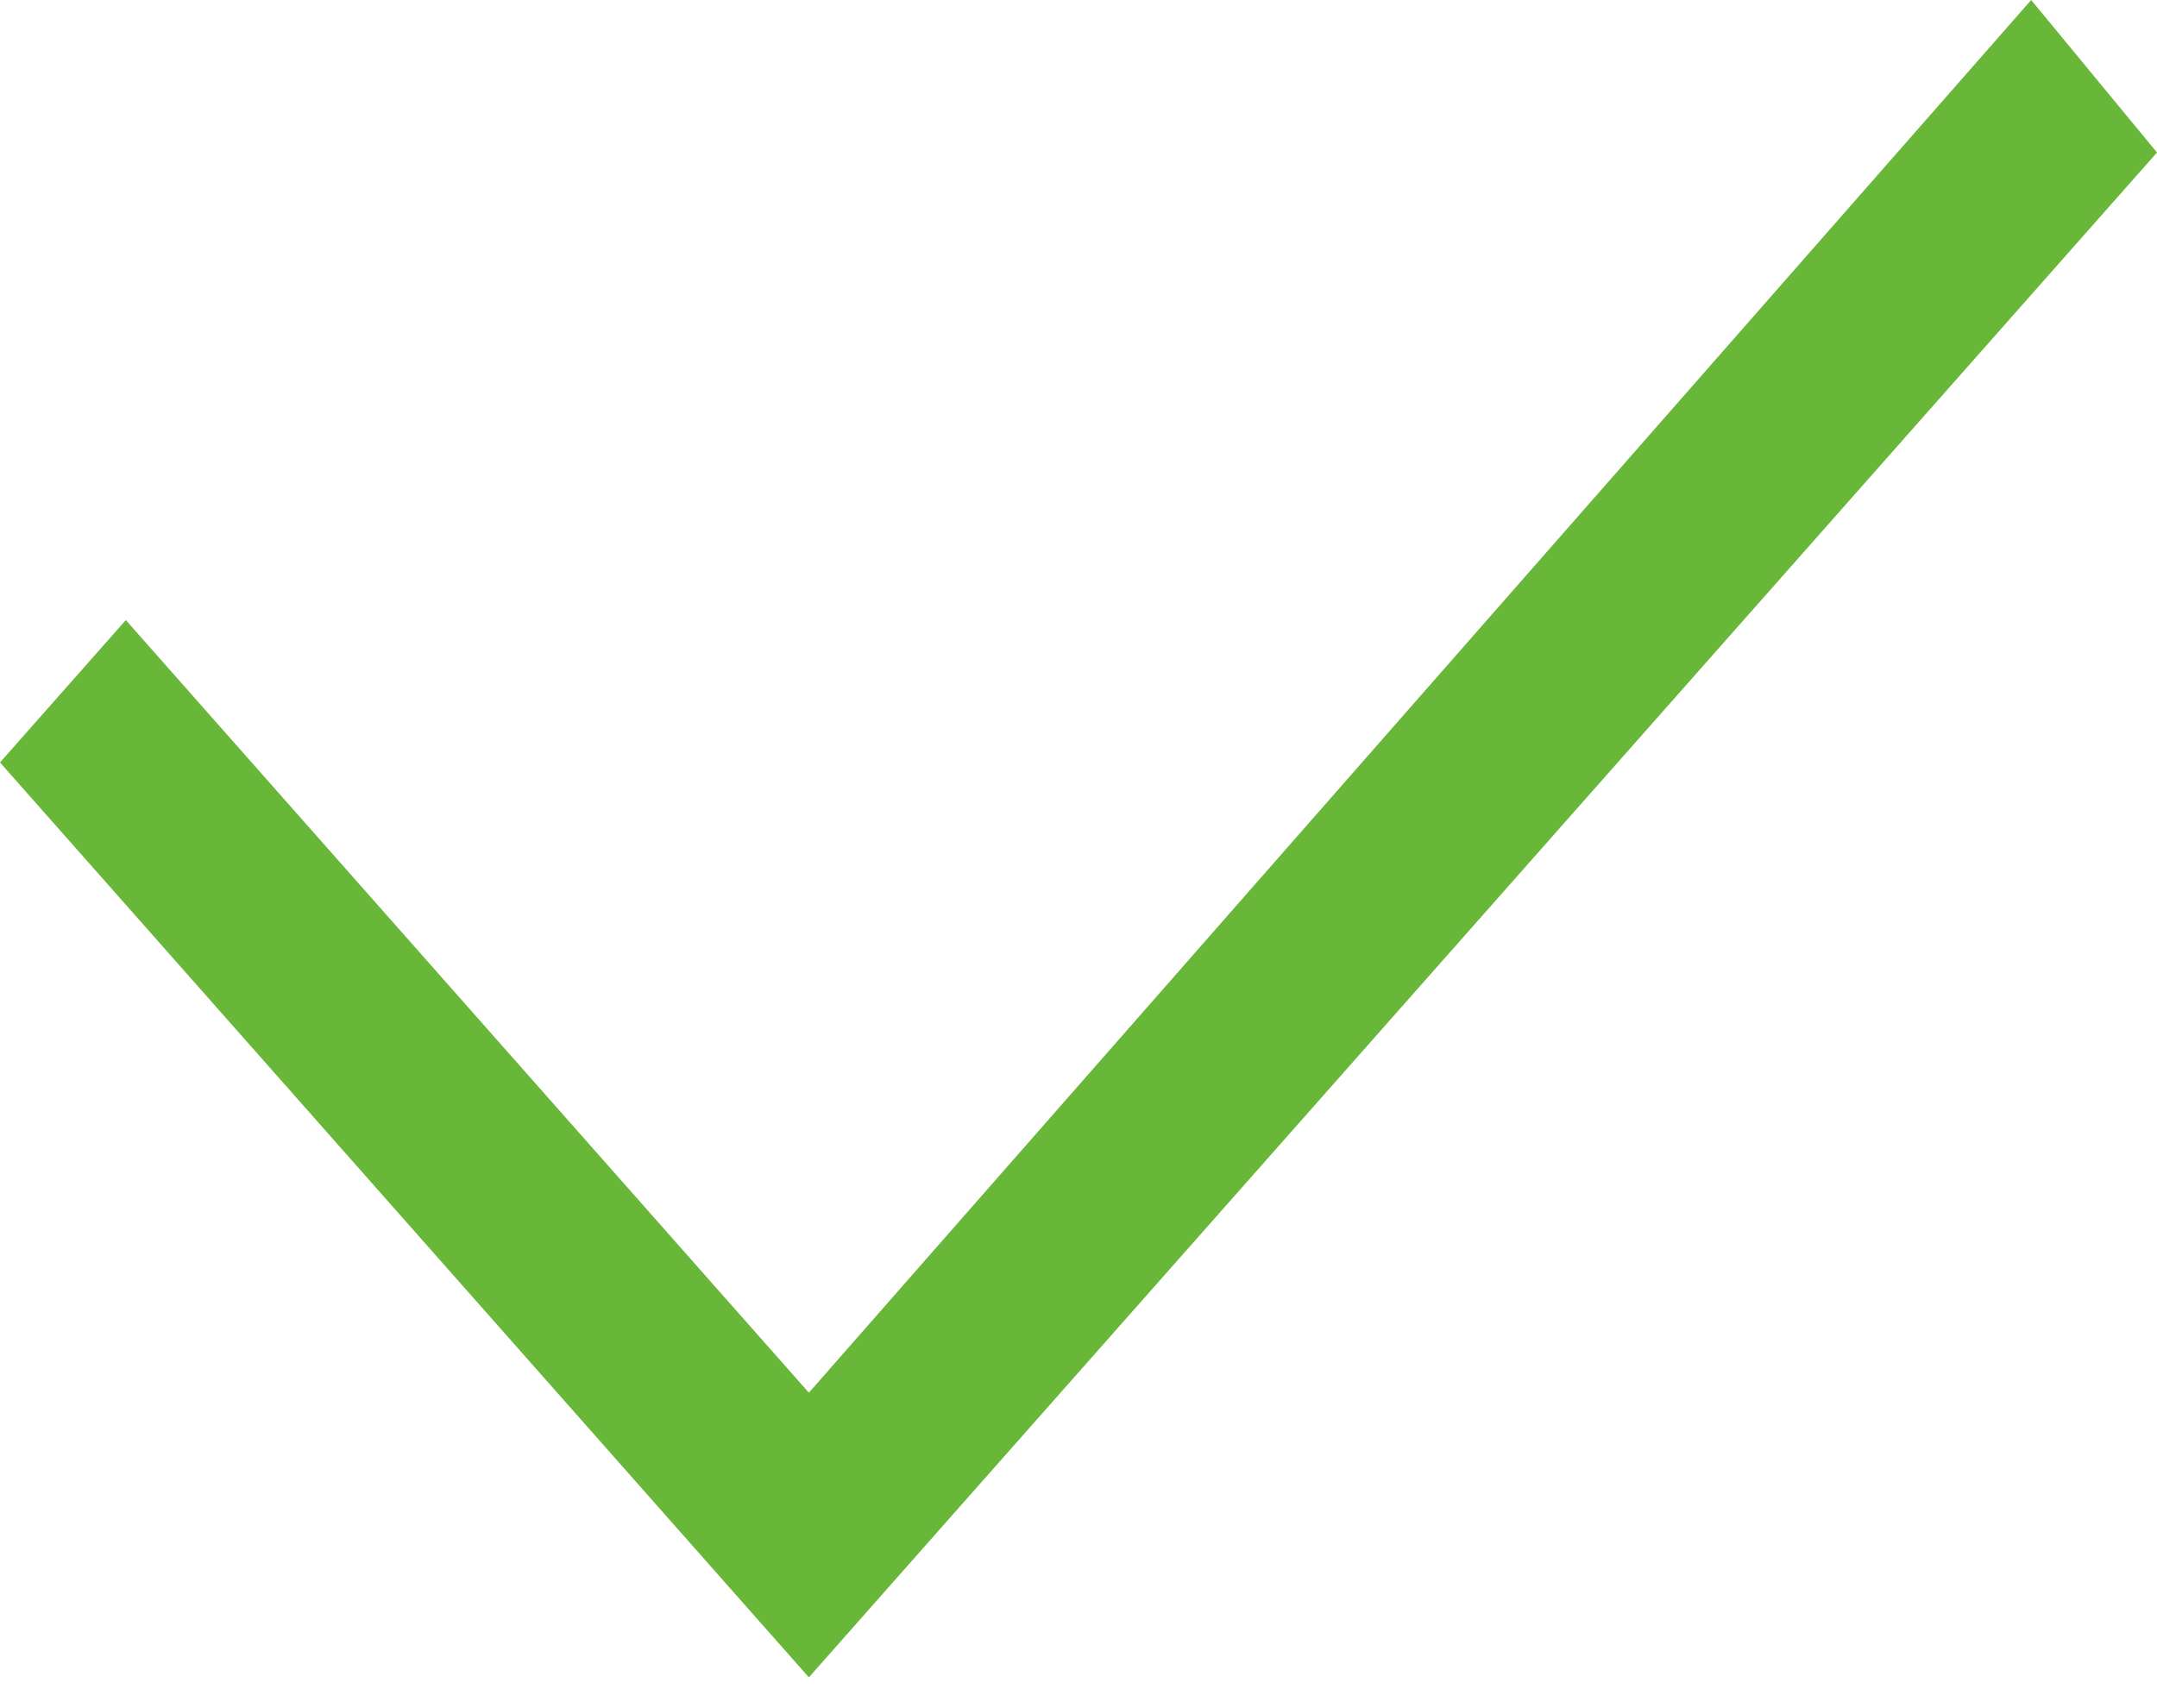
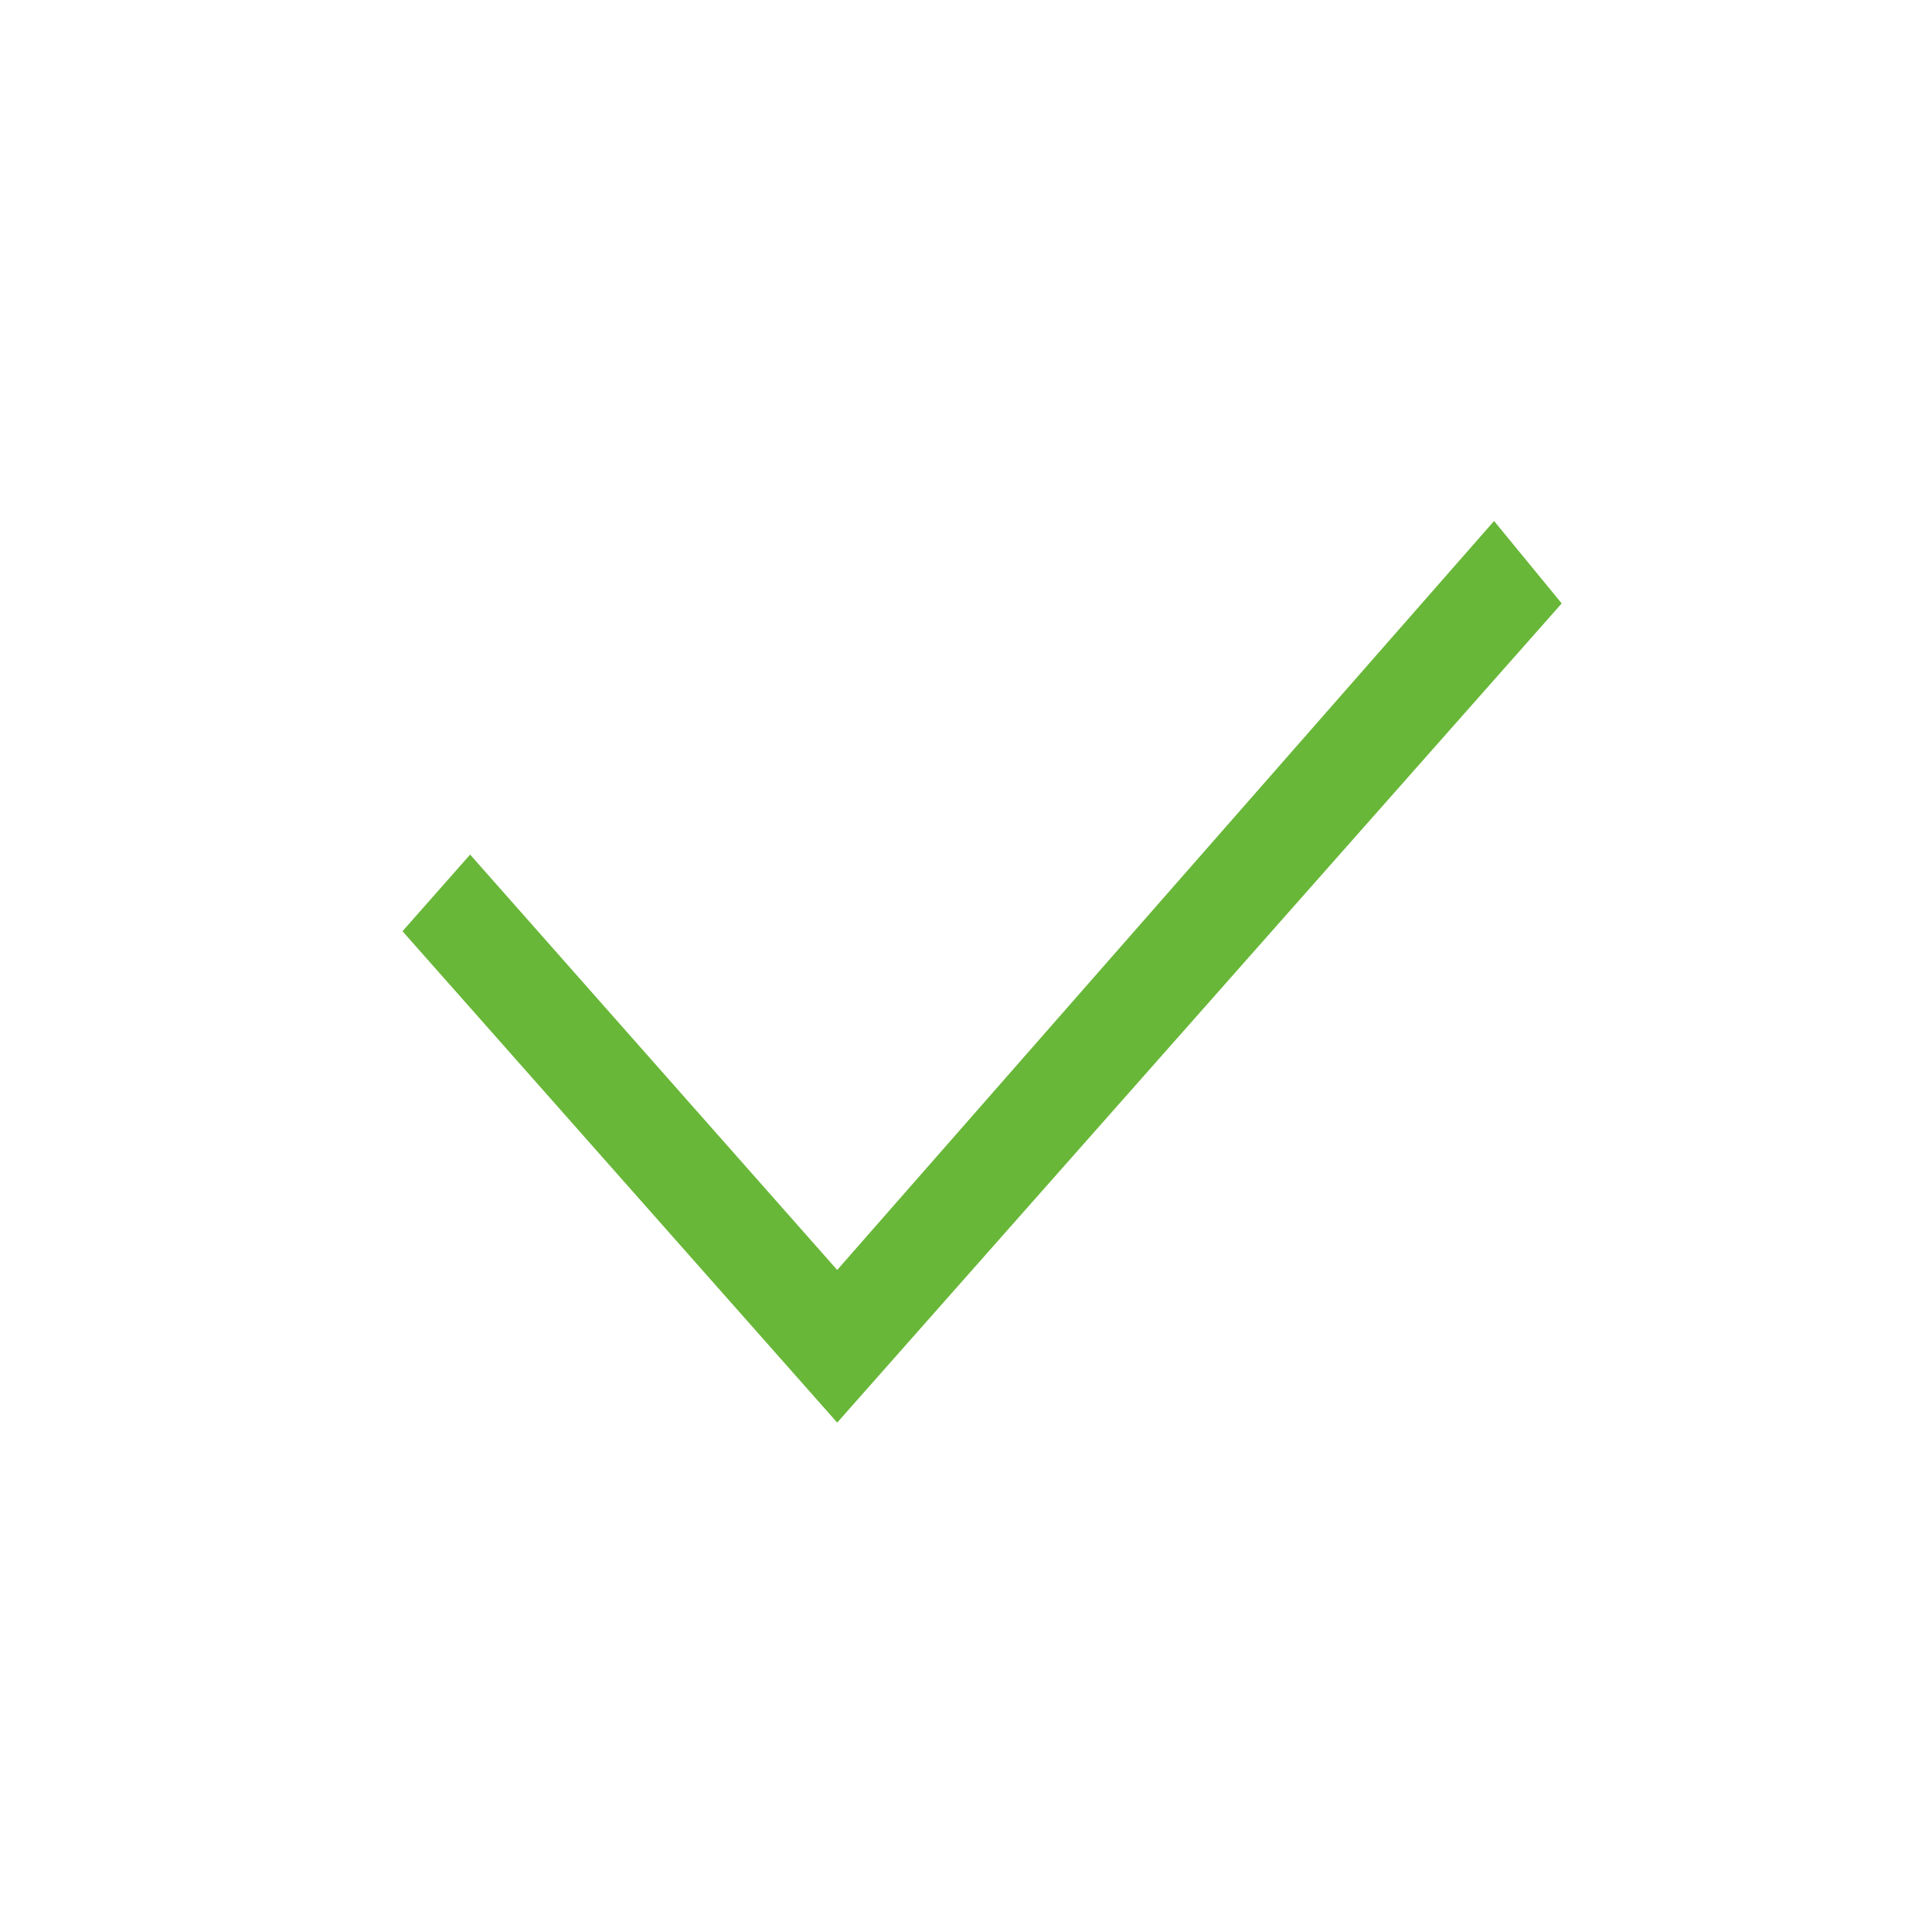
- <svg xmlns="http://www.w3.org/2000/svg" width="24" height="19" viewBox="0 0 24 19" fill="none">
-   <path d="M9 15.499L1.4 6.901L0 8.485L9 18.667L24 1.697L22.6 0L9 15.499Z" fill="#68B738" />
+ <svg xmlns="http://www.w3.org/2000/svg" viewBox="0 0 30 30">
+   <path d="m13 19.72-5.7-6.45-1.05 1.19L13 22.09 24.25 9.37 23.2 8.09 13 19.72Z" fill="#68B738" />
</svg>
